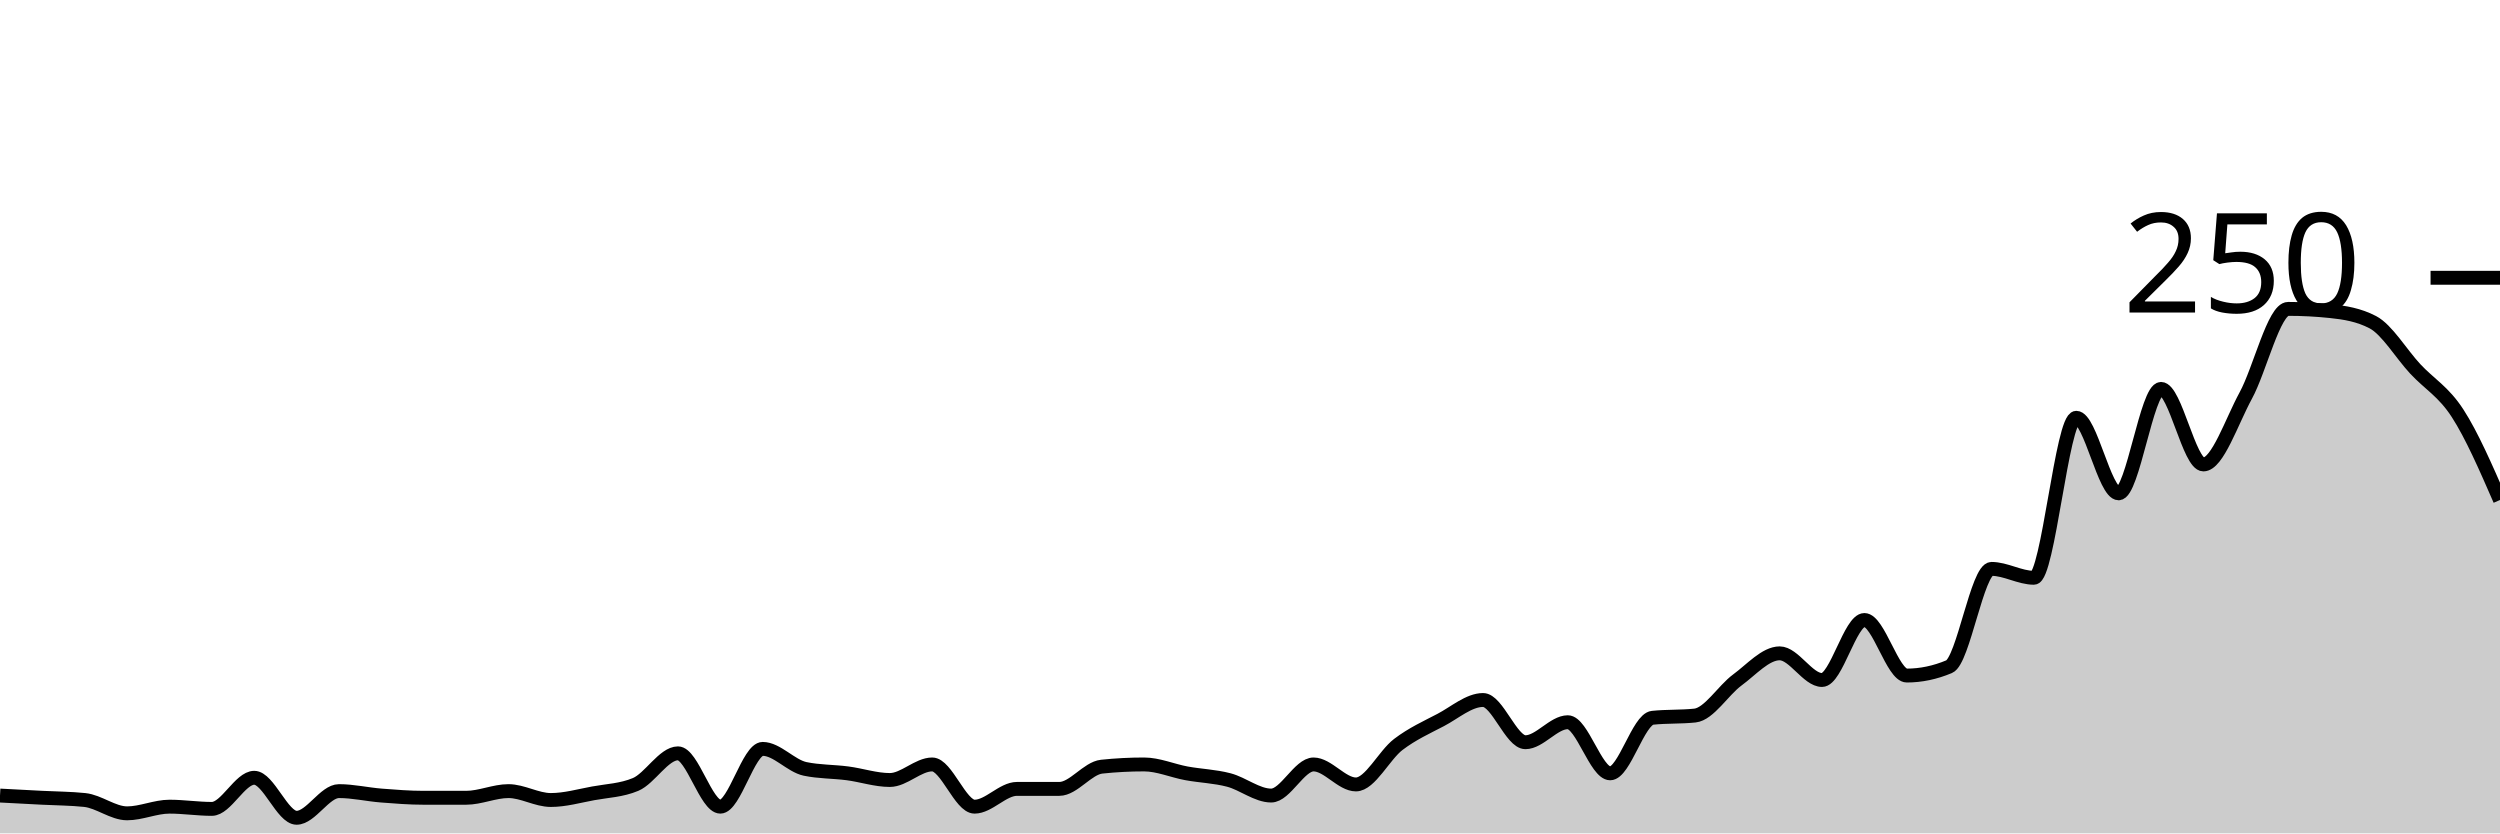
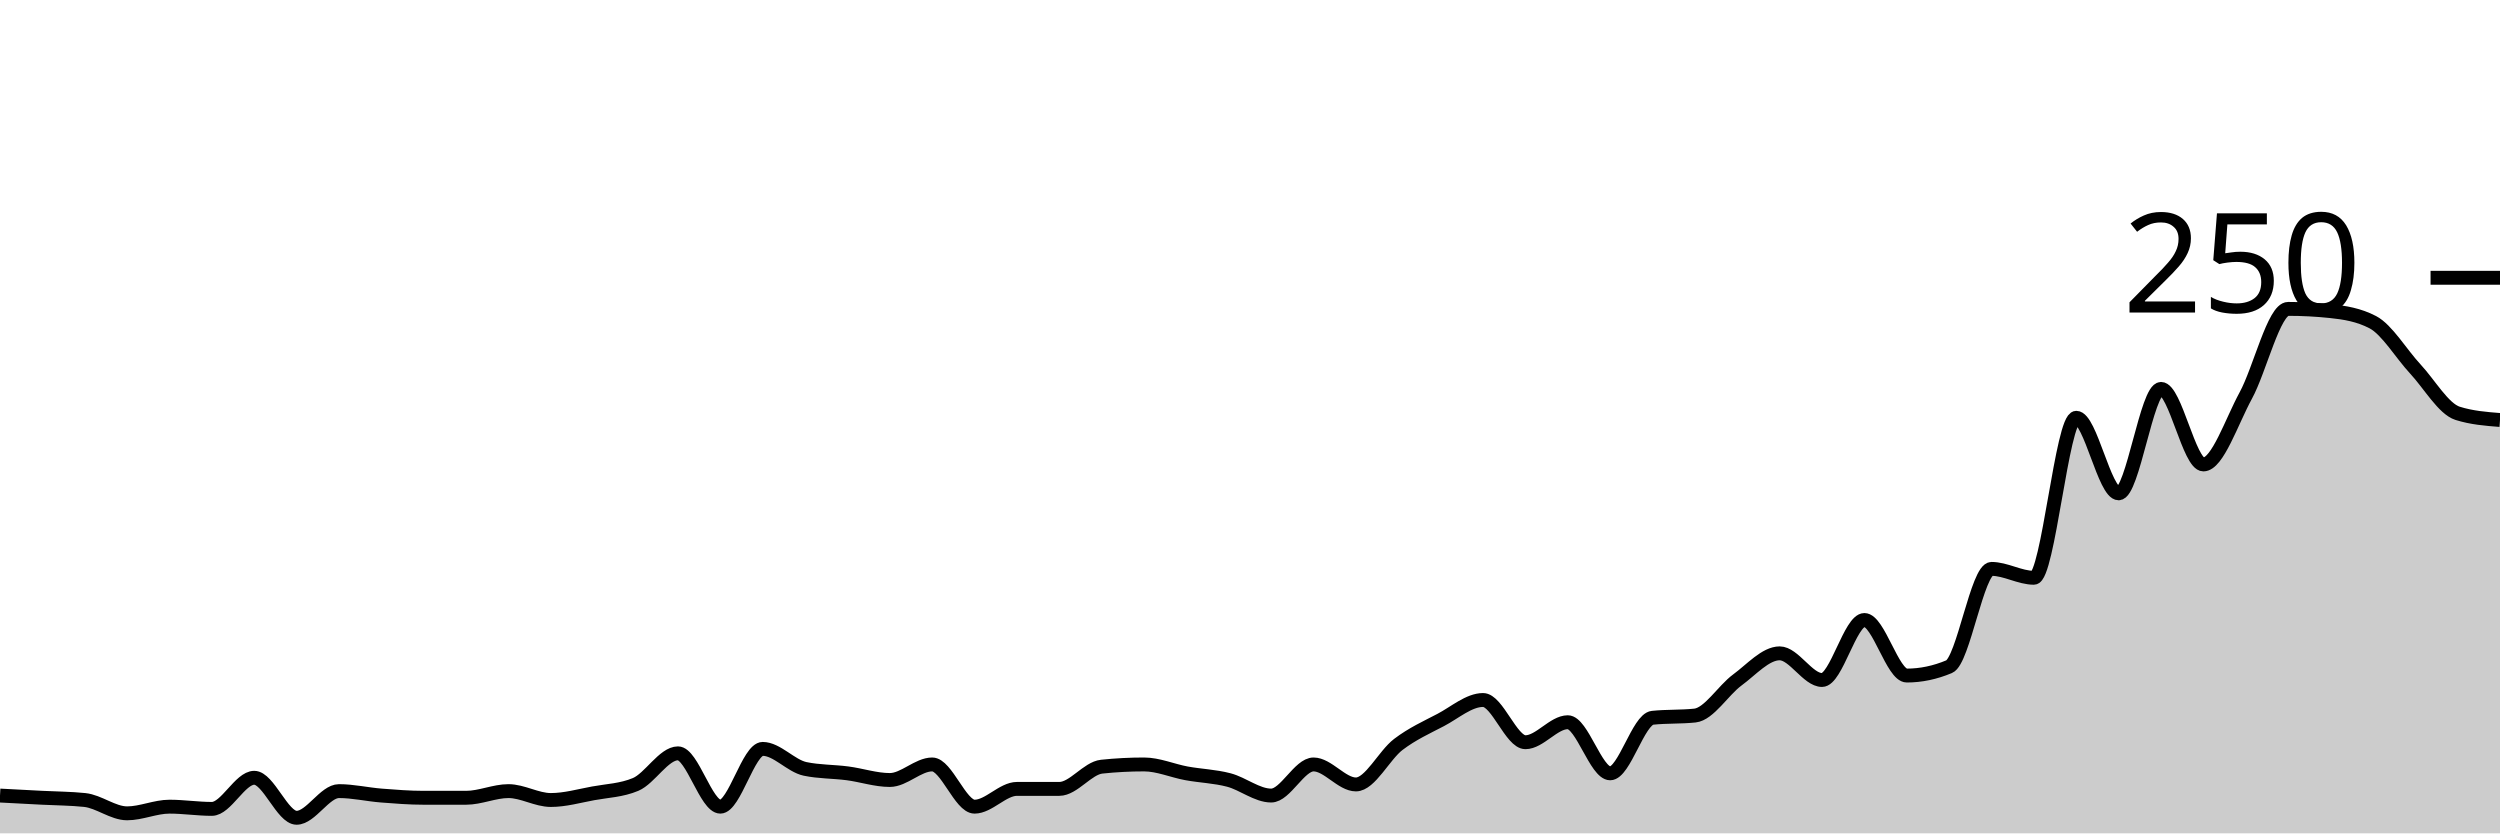
<svg xmlns="http://www.w3.org/2000/svg" viewBox="0 0 180 60">
  <g transform="translate(0,20)">
-     <path class="area" fill="rgba(0, 0, 0, 0.2)" d="M0,37.28C1.017,37.333,2.034,37.387,3.051,37.44C4.068,37.493,5.085,37.493,6.102,37.6C7.119,37.707,8.136,38.56,9.153,38.56C10.169,38.56,11.186,38.08,12.203,38.08C13.22,38.08,14.237,38.24,15.254,38.24C16.271,38.24,17.288,36,18.305,36C19.322,36,20.339,38.88,21.356,38.88C22.373,38.88,23.39,36.96,24.407,36.96C25.424,36.96,26.441,37.2,27.458,37.28C28.475,37.36,29.492,37.44,30.508,37.44C31.525,37.44,32.542,37.44,33.559,37.44C34.576,37.44,35.593,36.96,36.61,36.96C37.627,36.96,38.644,37.6,39.661,37.6C40.678,37.6,41.695,37.307,42.712,37.12C43.729,36.933,44.746,36.907,45.763,36.48C46.78,36.053,47.797,34.24,48.814,34.24C49.831,34.24,50.847,38.08,51.864,38.08C52.881,38.08,53.898,33.92,54.915,33.92C55.932,33.92,56.949,35.147,57.966,35.36C58.983,35.573,60,35.547,61.017,35.68C62.034,35.813,63.051,36.16,64.068,36.16C65.085,36.16,66.102,35.04,67.119,35.04C68.136,35.04,69.153,38.08,70.169,38.08C71.186,38.08,72.203,36.8,73.22,36.8C74.237,36.8,75.254,36.8,76.271,36.8C77.288,36.8,78.305,35.307,79.322,35.2C80.339,35.093,81.356,35.04,82.373,35.04C83.39,35.04,84.407,35.493,85.424,35.68C86.441,35.867,87.458,35.893,88.475,36.16C89.492,36.427,90.508,37.28,91.525,37.28C92.542,37.28,93.559,35.04,94.576,35.04C95.593,35.04,96.61,36.48,97.627,36.48C98.644,36.48,99.661,34.373,100.678,33.6C101.695,32.827,102.712,32.373,103.729,31.84C104.746,31.307,105.763,30.4,106.78,30.4C107.797,30.4,108.814,33.44,109.831,33.44C110.847,33.44,111.864,32,112.881,32C113.898,32,114.915,35.68,115.932,35.68C116.949,35.68,117.966,31.787,118.983,31.68C120,31.573,121.017,31.627,122.034,31.52C123.051,31.413,124.068,29.707,125.085,28.96C126.102,28.213,127.119,27.04,128.136,27.04C129.153,27.04,130.169,28.96,131.186,28.96C132.203,28.96,133.22,24.64,134.237,24.64C135.254,24.64,136.271,28.64,137.288,28.64C138.305,28.64,139.322,28.427,140.339,28C141.356,27.573,142.373,20.96,143.39,20.96C144.407,20.96,145.424,21.6,146.441,21.6C147.458,21.6,148.475,10.08,149.492,10.08C150.508,10.08,151.525,15.52,152.542,15.52C153.559,15.52,154.576,8,155.593,8C156.61,8,157.627,13.44,158.644,13.44C159.661,13.44,160.678,10.347,161.695,8.48C162.712,6.613,163.729,2.24,164.746,2.24C165.763,2.24,166.78,2.293,167.797,2.4C168.814,2.507,169.831,2.667,170.847,3.2C171.864,3.733,172.881,5.467,173.898,6.56C174.915,7.653,175.932,8.187,176.949,9.76C177.966,11.333,178.983,13.667,180,16L180,40C178.983,40,177.966,40,176.949,40C175.932,40,174.915,40,173.898,40C172.881,40,171.864,40,170.847,40C169.831,40,168.814,40,167.797,40C166.78,40,165.763,40,164.746,40C163.729,40,162.712,40,161.695,40C160.678,40,159.661,40,158.644,40C157.627,40,156.61,40,155.593,40C154.576,40,153.559,40,152.542,40C151.525,40,150.508,40,149.492,40C148.475,40,147.458,40,146.441,40C145.424,40,144.407,40,143.39,40C142.373,40,141.356,40,140.339,40C139.322,40,138.305,40,137.288,40C136.271,40,135.254,40,134.237,40C133.22,40,132.203,40,131.186,40C130.169,40,129.153,40,128.136,40C127.119,40,126.102,40,125.085,40C124.068,40,123.051,40,122.034,40C121.017,40,120,40,118.983,40C117.966,40,116.949,40,115.932,40C114.915,40,113.898,40,112.881,40C111.864,40,110.847,40,109.831,40C108.814,40,107.797,40,106.78,40C105.763,40,104.746,40,103.729,40C102.712,40,101.695,40,100.678,40C99.661,40,98.644,40,97.627,40C96.61,40,95.593,40,94.576,40C93.559,40,92.542,40,91.525,40C90.508,40,89.492,40,88.475,40C87.458,40,86.441,40,85.424,40C84.407,40,83.39,40,82.373,40C81.356,40,80.339,40,79.322,40C78.305,40,77.288,40,76.271,40C75.254,40,74.237,40,73.22,40C72.203,40,71.186,40,70.169,40C69.153,40,68.136,40,67.119,40C66.102,40,65.085,40,64.068,40C63.051,40,62.034,40,61.017,40C60,40,58.983,40,57.966,40C56.949,40,55.932,40,54.915,40C53.898,40,52.881,40,51.864,40C50.847,40,49.831,40,48.814,40C47.797,40,46.78,40,45.763,40C44.746,40,43.729,40,42.712,40C41.695,40,40.678,40,39.661,40C38.644,40,37.627,40,36.61,40C35.593,40,34.576,40,33.559,40C32.542,40,31.525,40,30.508,40C29.492,40,28.475,40,27.458,40C26.441,40,25.424,40,24.407,40C23.39,40,22.373,40,21.356,40C20.339,40,19.322,40,18.305,40C17.288,40,16.271,40,15.254,40C14.237,40,13.22,40,12.203,40C11.186,40,10.169,40,9.153,40C8.136,40,7.119,40,6.102,40C5.085,40,4.068,40,3.051,40C2.034,40,1.017,40,0,40Z" />
-     <path class="line" stroke="black" fill="none" d="M0,37.28C1.017,37.333,2.034,37.387,3.051,37.44C4.068,37.493,5.085,37.493,6.102,37.6C7.119,37.707,8.136,38.56,9.153,38.56C10.169,38.56,11.186,38.08,12.203,38.08C13.22,38.08,14.237,38.24,15.254,38.24C16.271,38.24,17.288,36,18.305,36C19.322,36,20.339,38.88,21.356,38.88C22.373,38.88,23.39,36.96,24.407,36.96C25.424,36.96,26.441,37.2,27.458,37.28C28.475,37.36,29.492,37.44,30.508,37.44C31.525,37.44,32.542,37.44,33.559,37.44C34.576,37.44,35.593,36.96,36.61,36.96C37.627,36.96,38.644,37.6,39.661,37.6C40.678,37.6,41.695,37.307,42.712,37.12C43.729,36.933,44.746,36.907,45.763,36.48C46.78,36.053,47.797,34.24,48.814,34.24C49.831,34.24,50.847,38.08,51.864,38.08C52.881,38.08,53.898,33.92,54.915,33.92C55.932,33.92,56.949,35.147,57.966,35.36C58.983,35.573,60,35.547,61.017,35.68C62.034,35.813,63.051,36.16,64.068,36.16C65.085,36.16,66.102,35.04,67.119,35.04C68.136,35.04,69.153,38.08,70.169,38.08C71.186,38.08,72.203,36.8,73.22,36.8C74.237,36.8,75.254,36.8,76.271,36.8C77.288,36.8,78.305,35.307,79.322,35.2C80.339,35.093,81.356,35.04,82.373,35.04C83.39,35.04,84.407,35.493,85.424,35.68C86.441,35.867,87.458,35.893,88.475,36.16C89.492,36.427,90.508,37.28,91.525,37.28C92.542,37.28,93.559,35.04,94.576,35.04C95.593,35.04,96.61,36.48,97.627,36.48C98.644,36.48,99.661,34.373,100.678,33.6C101.695,32.827,102.712,32.373,103.729,31.84C104.746,31.307,105.763,30.4,106.78,30.4C107.797,30.4,108.814,33.44,109.831,33.44C110.847,33.44,111.864,32,112.881,32C113.898,32,114.915,35.68,115.932,35.68C116.949,35.68,117.966,31.787,118.983,31.68C120,31.573,121.017,31.627,122.034,31.52C123.051,31.413,124.068,29.707,125.085,28.96C126.102,28.213,127.119,27.04,128.136,27.04C129.153,27.04,130.169,28.96,131.186,28.96C132.203,28.96,133.22,24.64,134.237,24.64C135.254,24.64,136.271,28.64,137.288,28.64C138.305,28.64,139.322,28.427,140.339,28C141.356,27.573,142.373,20.96,143.39,20.96C144.407,20.96,145.424,21.6,146.441,21.6C147.458,21.6,148.475,10.08,149.492,10.08C150.508,10.08,151.525,15.52,152.542,15.52C153.559,15.52,154.576,8,155.593,8C156.61,8,157.627,13.44,158.644,13.44C159.661,13.44,160.678,10.347,161.695,8.48C162.712,6.613,163.729,2.24,164.746,2.24C165.763,2.24,166.78,2.293,167.797,2.4C168.814,2.507,169.831,2.667,170.847,3.2C171.864,3.733,172.881,5.467,173.898,6.56C174.915,7.653,175.932,8.187,176.949,9.76C177.966,11.333,178.983,13.667,180,16" />
+     <path class="area" fill="rgba(0, 0, 0, 0.2)" d="M0,37.28C1.017,37.333,2.034,37.387,3.051,37.44C4.068,37.493,5.085,37.493,6.102,37.6C7.119,37.707,8.136,38.56,9.153,38.56C10.169,38.56,11.186,38.08,12.203,38.08C13.22,38.08,14.237,38.24,15.254,38.24C16.271,38.24,17.288,36,18.305,36C19.322,36,20.339,38.88,21.356,38.88C22.373,38.88,23.39,36.96,24.407,36.96C25.424,36.96,26.441,37.2,27.458,37.28C28.475,37.36,29.492,37.44,30.508,37.44C31.525,37.44,32.542,37.44,33.559,37.44C34.576,37.44,35.593,36.96,36.61,36.96C37.627,36.96,38.644,37.6,39.661,37.6C40.678,37.6,41.695,37.307,42.712,37.12C43.729,36.933,44.746,36.907,45.763,36.48C46.78,36.053,47.797,34.24,48.814,34.24C49.831,34.24,50.847,38.08,51.864,38.08C52.881,38.08,53.898,33.92,54.915,33.92C55.932,33.92,56.949,35.147,57.966,35.36C58.983,35.573,60,35.547,61.017,35.68C62.034,35.813,63.051,36.16,64.068,36.16C65.085,36.16,66.102,35.04,67.119,35.04C68.136,35.04,69.153,38.08,70.169,38.08C71.186,38.08,72.203,36.8,73.22,36.8C74.237,36.8,75.254,36.8,76.271,36.8C77.288,36.8,78.305,35.307,79.322,35.2C80.339,35.093,81.356,35.04,82.373,35.04C83.39,35.04,84.407,35.493,85.424,35.68C86.441,35.867,87.458,35.893,88.475,36.16C89.492,36.427,90.508,37.28,91.525,37.28C92.542,37.28,93.559,35.04,94.576,35.04C95.593,35.04,96.61,36.48,97.627,36.48C98.644,36.48,99.661,34.373,100.678,33.6C101.695,32.827,102.712,32.373,103.729,31.84C104.746,31.307,105.763,30.4,106.78,30.4C107.797,30.4,108.814,33.44,109.831,33.44C110.847,33.44,111.864,32,112.881,32C113.898,32,114.915,35.68,115.932,35.68C116.949,35.68,117.966,31.787,118.983,31.68C120,31.573,121.017,31.627,122.034,31.52C123.051,31.413,124.068,29.707,125.085,28.96C126.102,28.213,127.119,27.04,128.136,27.04C129.153,27.04,130.169,28.96,131.186,28.96C132.203,28.96,133.22,24.64,134.237,24.64C135.254,24.64,136.271,28.64,137.288,28.64C138.305,28.64,139.322,28.427,140.339,28C141.356,27.573,142.373,20.96,143.39,20.96C144.407,20.96,145.424,21.6,146.441,21.6C147.458,21.6,148.475,10.08,149.492,10.08C150.508,10.08,151.525,15.52,152.542,15.52C153.559,15.52,154.576,8,155.593,8C156.61,8,157.627,13.44,158.644,13.44C159.661,13.44,160.678,10.347,161.695,8.48C162.712,6.613,163.729,2.24,164.746,2.24C165.763,2.24,166.78,2.293,167.797,2.4C168.814,2.507,169.831,2.667,170.847,3.2C171.864,3.733,172.881,5.467,173.898,6.56C174.915,7.653,175.932,9.44,176.949,9.76C177.966,10.08,178.983,10.16,180,10.24L180,40C178.983,40,177.966,40,176.949,40C175.932,40,174.915,40,173.898,40C172.881,40,171.864,40,170.847,40C169.831,40,168.814,40,167.797,40C166.78,40,165.763,40,164.746,40C163.729,40,162.712,40,161.695,40C160.678,40,159.661,40,158.644,40C157.627,40,156.61,40,155.593,40C154.576,40,153.559,40,152.542,40C151.525,40,150.508,40,149.492,40C148.475,40,147.458,40,146.441,40C145.424,40,144.407,40,143.39,40C142.373,40,141.356,40,140.339,40C139.322,40,138.305,40,137.288,40C136.271,40,135.254,40,134.237,40C133.22,40,132.203,40,131.186,40C130.169,40,129.153,40,128.136,40C127.119,40,126.102,40,125.085,40C124.068,40,123.051,40,122.034,40C121.017,40,120,40,118.983,40C117.966,40,116.949,40,115.932,40C114.915,40,113.898,40,112.881,40C111.864,40,110.847,40,109.831,40C108.814,40,107.797,40,106.78,40C105.763,40,104.746,40,103.729,40C102.712,40,101.695,40,100.678,40C99.661,40,98.644,40,97.627,40C96.61,40,95.593,40,94.576,40C93.559,40,92.542,40,91.525,40C90.508,40,89.492,40,88.475,40C87.458,40,86.441,40,85.424,40C84.407,40,83.39,40,82.373,40C81.356,40,80.339,40,79.322,40C78.305,40,77.288,40,76.271,40C75.254,40,74.237,40,73.22,40C72.203,40,71.186,40,70.169,40C69.153,40,68.136,40,67.119,40C66.102,40,65.085,40,64.068,40C63.051,40,62.034,40,61.017,40C60,40,58.983,40,57.966,40C56.949,40,55.932,40,54.915,40C53.898,40,52.881,40,51.864,40C50.847,40,49.831,40,48.814,40C47.797,40,46.78,40,45.763,40C44.746,40,43.729,40,42.712,40C41.695,40,40.678,40,39.661,40C38.644,40,37.627,40,36.61,40C35.593,40,34.576,40,33.559,40C32.542,40,31.525,40,30.508,40C29.492,40,28.475,40,27.458,40C26.441,40,25.424,40,24.407,40C23.39,40,22.373,40,21.356,40C20.339,40,19.322,40,18.305,40C17.288,40,16.271,40,15.254,40C14.237,40,13.22,40,12.203,40C11.186,40,10.169,40,9.153,40C8.136,40,7.119,40,6.102,40C5.085,40,4.068,40,3.051,40C2.034,40,1.017,40,0,40Z" />
+     <path class="line" stroke="black" fill="none" d="M0,37.28C1.017,37.333,2.034,37.387,3.051,37.44C4.068,37.493,5.085,37.493,6.102,37.6C7.119,37.707,8.136,38.56,9.153,38.56C10.169,38.56,11.186,38.08,12.203,38.08C13.22,38.08,14.237,38.24,15.254,38.24C16.271,38.24,17.288,36,18.305,36C19.322,36,20.339,38.88,21.356,38.88C22.373,38.88,23.39,36.96,24.407,36.96C25.424,36.96,26.441,37.2,27.458,37.28C28.475,37.36,29.492,37.44,30.508,37.44C31.525,37.44,32.542,37.44,33.559,37.44C34.576,37.44,35.593,36.96,36.61,36.96C37.627,36.96,38.644,37.6,39.661,37.6C40.678,37.6,41.695,37.307,42.712,37.12C43.729,36.933,44.746,36.907,45.763,36.48C46.78,36.053,47.797,34.24,48.814,34.24C49.831,34.24,50.847,38.08,51.864,38.08C52.881,38.08,53.898,33.92,54.915,33.92C55.932,33.92,56.949,35.147,57.966,35.36C58.983,35.573,60,35.547,61.017,35.68C62.034,35.813,63.051,36.16,64.068,36.16C65.085,36.16,66.102,35.04,67.119,35.04C68.136,35.04,69.153,38.08,70.169,38.08C71.186,38.08,72.203,36.8,73.22,36.8C74.237,36.8,75.254,36.8,76.271,36.8C77.288,36.8,78.305,35.307,79.322,35.2C80.339,35.093,81.356,35.04,82.373,35.04C83.39,35.04,84.407,35.493,85.424,35.68C86.441,35.867,87.458,35.893,88.475,36.16C89.492,36.427,90.508,37.28,91.525,37.28C92.542,37.28,93.559,35.04,94.576,35.04C95.593,35.04,96.61,36.48,97.627,36.48C98.644,36.48,99.661,34.373,100.678,33.6C101.695,32.827,102.712,32.373,103.729,31.84C104.746,31.307,105.763,30.4,106.78,30.4C107.797,30.4,108.814,33.44,109.831,33.44C110.847,33.44,111.864,32,112.881,32C113.898,32,114.915,35.68,115.932,35.68C116.949,35.68,117.966,31.787,118.983,31.68C120,31.573,121.017,31.627,122.034,31.52C123.051,31.413,124.068,29.707,125.085,28.96C126.102,28.213,127.119,27.04,128.136,27.04C129.153,27.04,130.169,28.96,131.186,28.96C132.203,28.96,133.22,24.64,134.237,24.64C135.254,24.64,136.271,28.64,137.288,28.64C138.305,28.64,139.322,28.427,140.339,28C141.356,27.573,142.373,20.96,143.39,20.96C144.407,20.96,145.424,21.6,146.441,21.6C147.458,21.6,148.475,10.08,149.492,10.08C150.508,10.08,151.525,15.52,152.542,15.52C153.559,15.52,154.576,8,155.593,8C156.61,8,157.627,13.44,158.644,13.44C159.661,13.44,160.678,10.347,161.695,8.48C162.712,6.613,163.729,2.24,164.746,2.24C165.763,2.24,166.78,2.293,167.797,2.4C168.814,2.507,169.831,2.667,170.847,3.2C171.864,3.733,172.881,5.467,173.898,6.56C174.915,7.653,175.932,9.44,176.949,9.76C177.966,10.08,178.983,10.16,180,10.24" />
    <path class="axis-ceiling" stroke-width="1" stroke="black" fill="none" d="M175,0L180,0" />
    <text class="axis-ceiling-label" font-family="sans-serif" text-anchor="end" font-size="10px" x="170" y="2.5">250</text>
  </g>
</svg>
